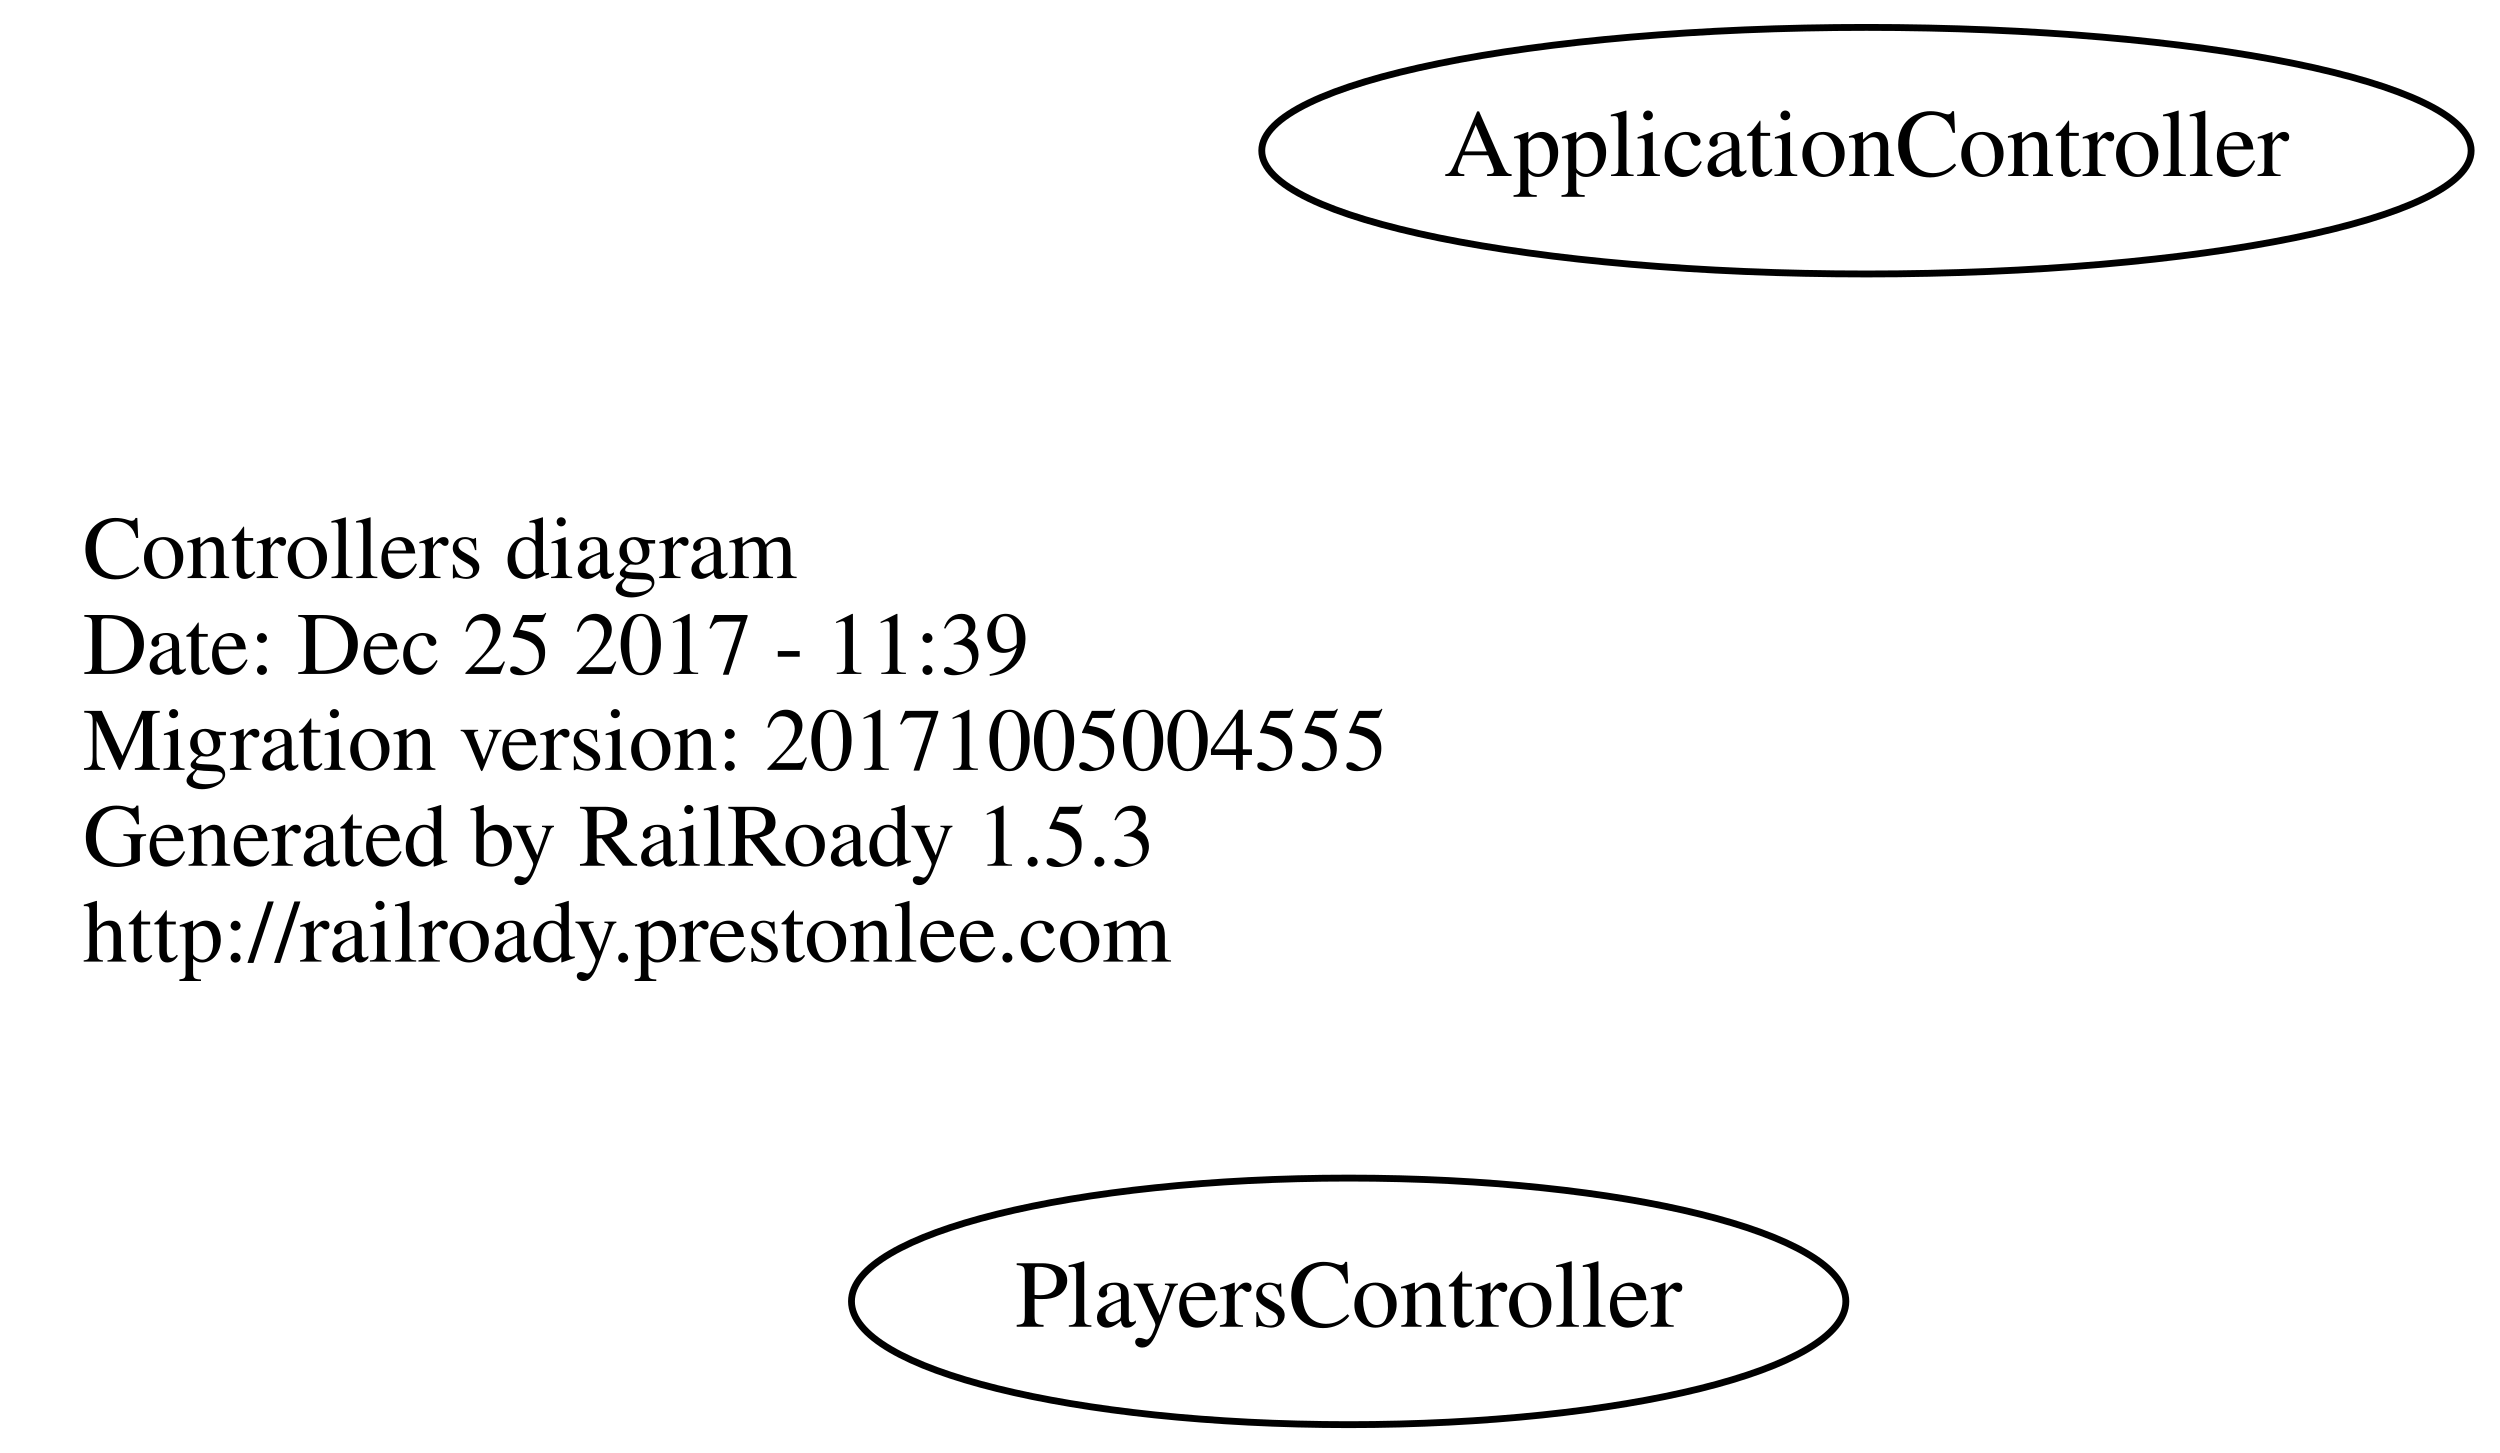
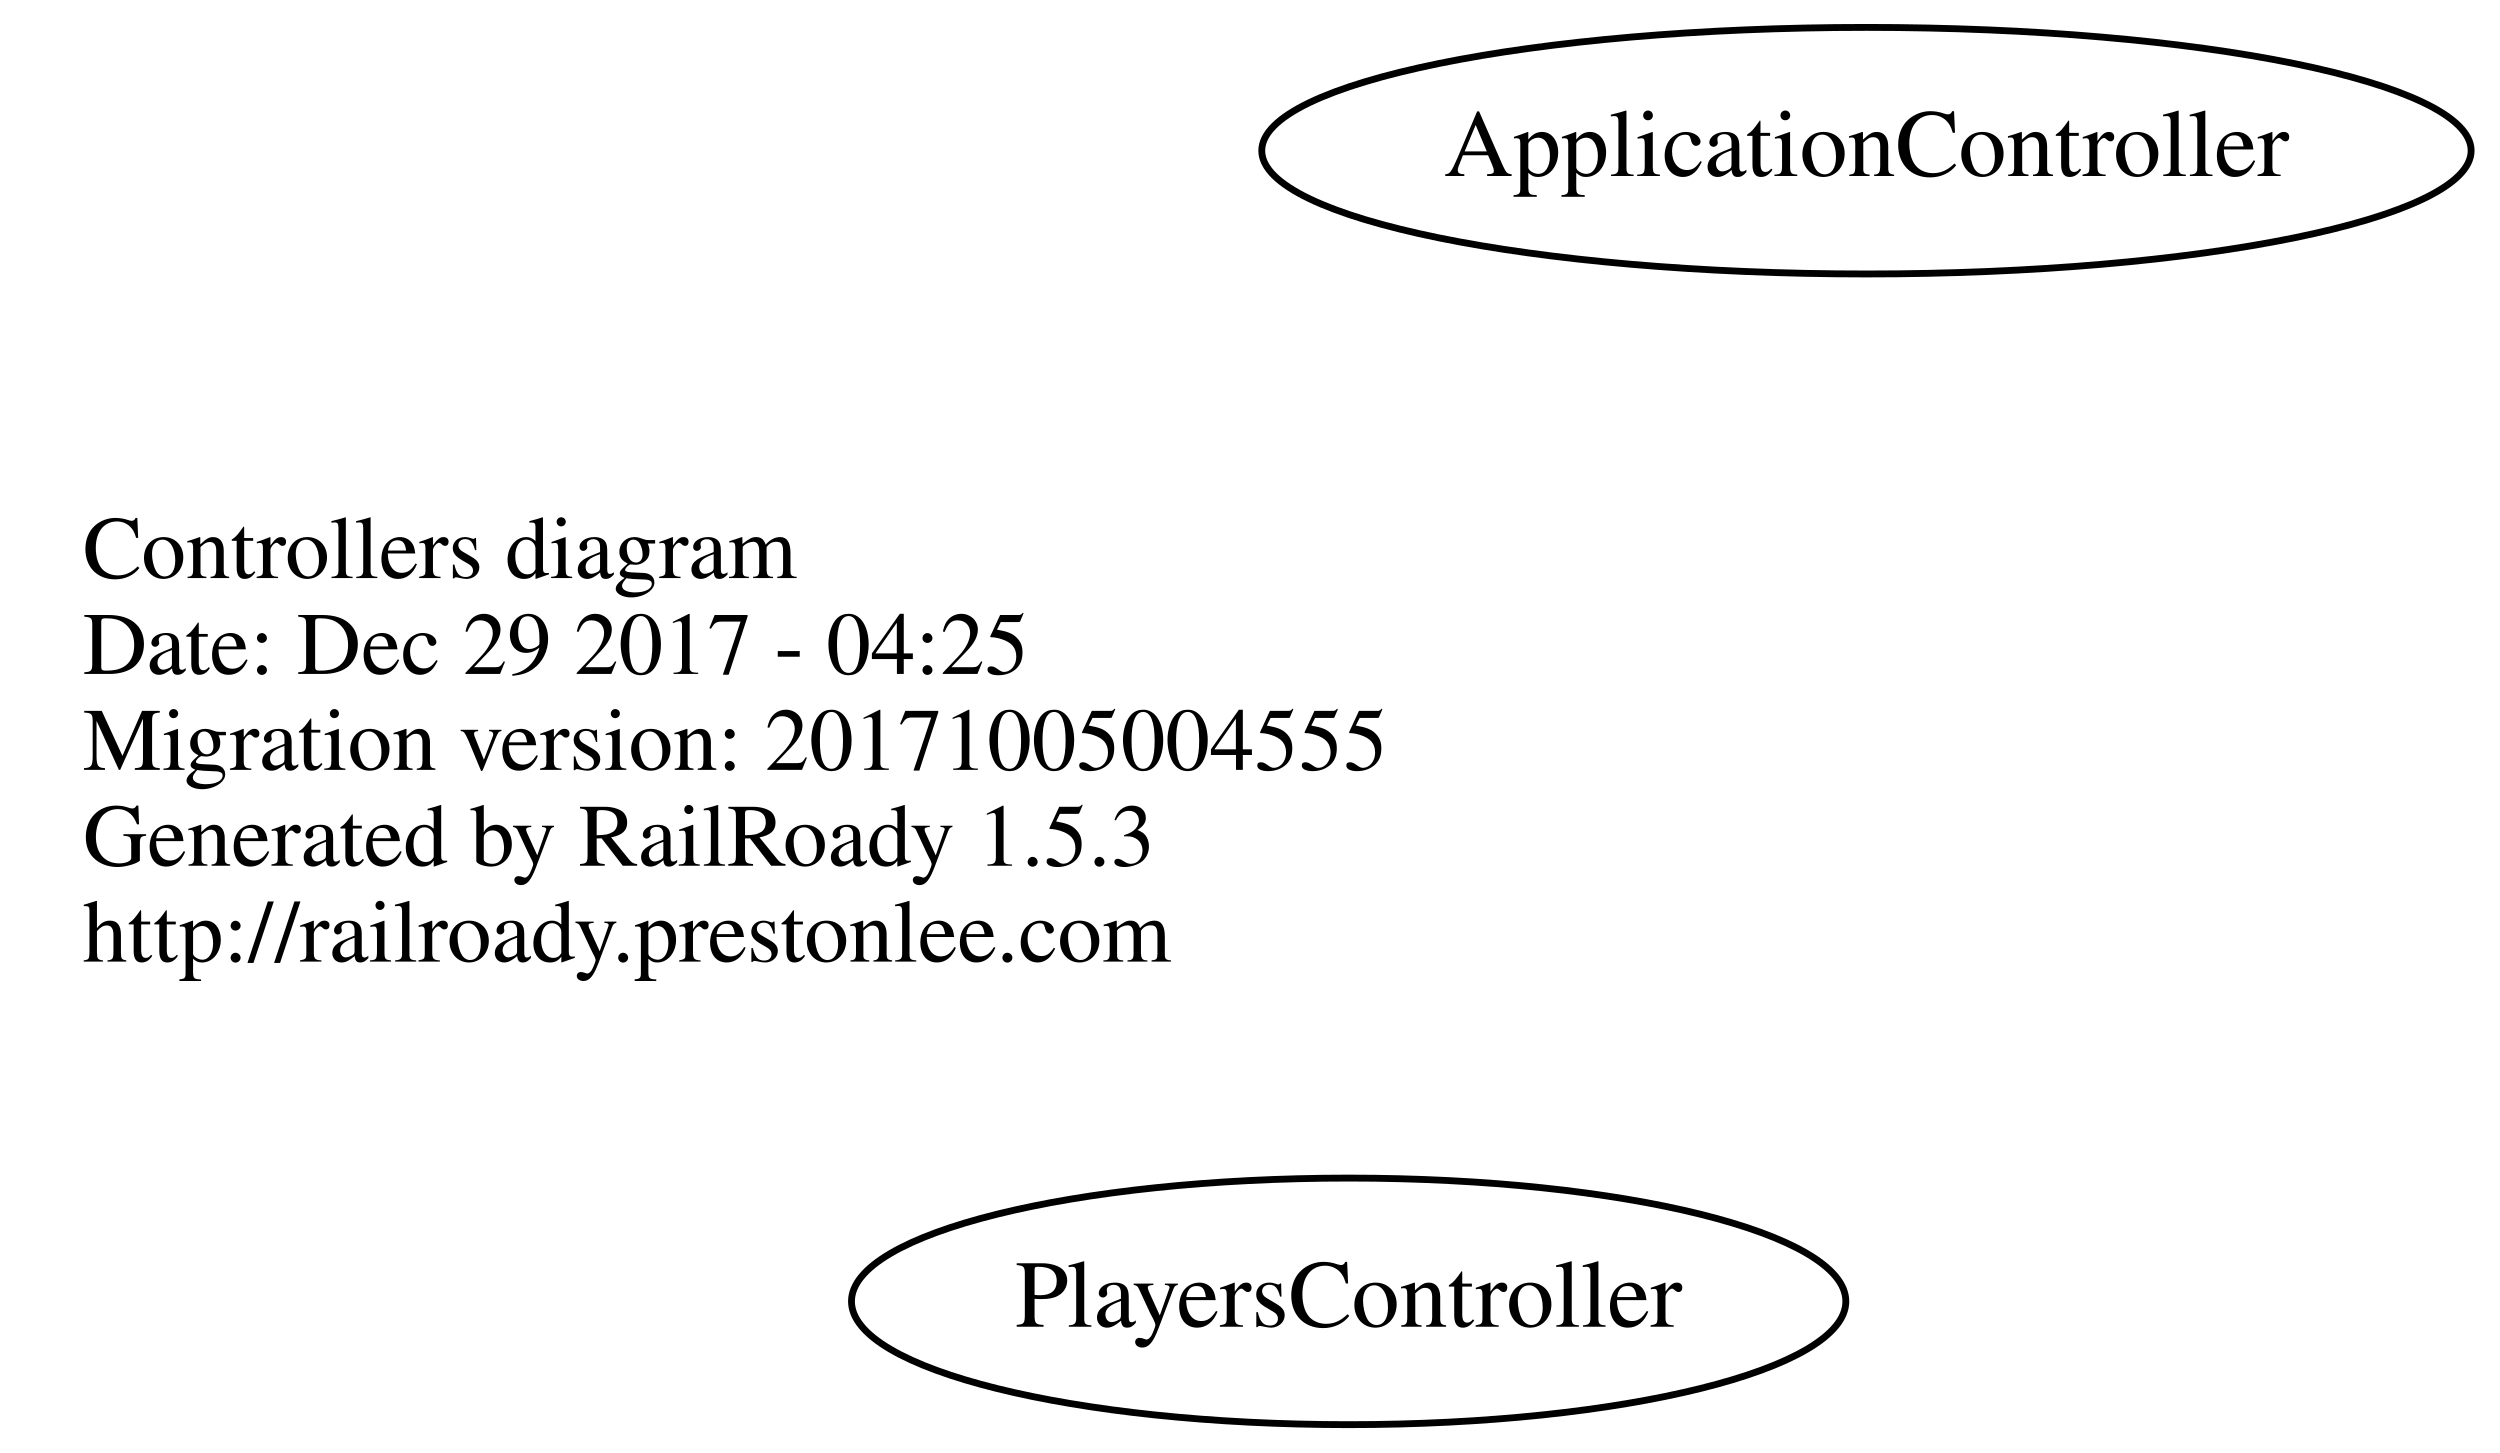
<svg xmlns="http://www.w3.org/2000/svg" width="365pt" height="212pt" viewBox="0.00 0.00 364.78 212.00">
  <g id="graph0" class="graph" transform="scale(1 1) rotate(0) translate(4 208)">
    <polygon fill="none" stroke="none" points="-4,4 -4,-208 360.784,-208 360.784,4 -4,4" />
    <g id="node1" class="node">
      <text text-anchor="start" x="8" y="-123.6" font-family="Times,serif" font-size="13.00">Controllers diagram</text>
-       <text text-anchor="start" x="8" y="-109.6" font-family="Times,serif" font-size="13.00">Date: Dec 25 2017 - 11:39</text>
+       <text text-anchor="start" x="8" y="-109.6" font-family="Times,serif" font-size="13.00">Date: Dec 29 2017 - 04:25</text>
      <text text-anchor="start" x="8" y="-95.6" font-family="Times,serif" font-size="13.00">Migration version: 20171005004555</text>
      <text text-anchor="start" x="8" y="-81.6" font-family="Times,serif" font-size="13.00">Generated by RailRoady 1.5.3</text>
      <text text-anchor="start" x="8" y="-67.6" font-family="Times,serif" font-size="13.00">http://railroady.prestonlee.com</text>
    </g>
    <g id="node2" class="node">
      <ellipse fill="none" stroke="black" cx="268.392" cy="-186" rx="88.284" ry="18" />
      <text text-anchor="middle" x="268.392" y="-182.3" font-family="Times,serif" font-size="14.00">ApplicationController</text>
    </g>
    <g id="node3" class="node">
      <ellipse fill="none" stroke="black" cx="192.794" cy="-18" rx="72.588" ry="18" />
      <text text-anchor="middle" x="192.794" y="-14.3" font-family="Times,serif" font-size="14.00">PlayersController</text>
    </g>
  </g>
</svg>
